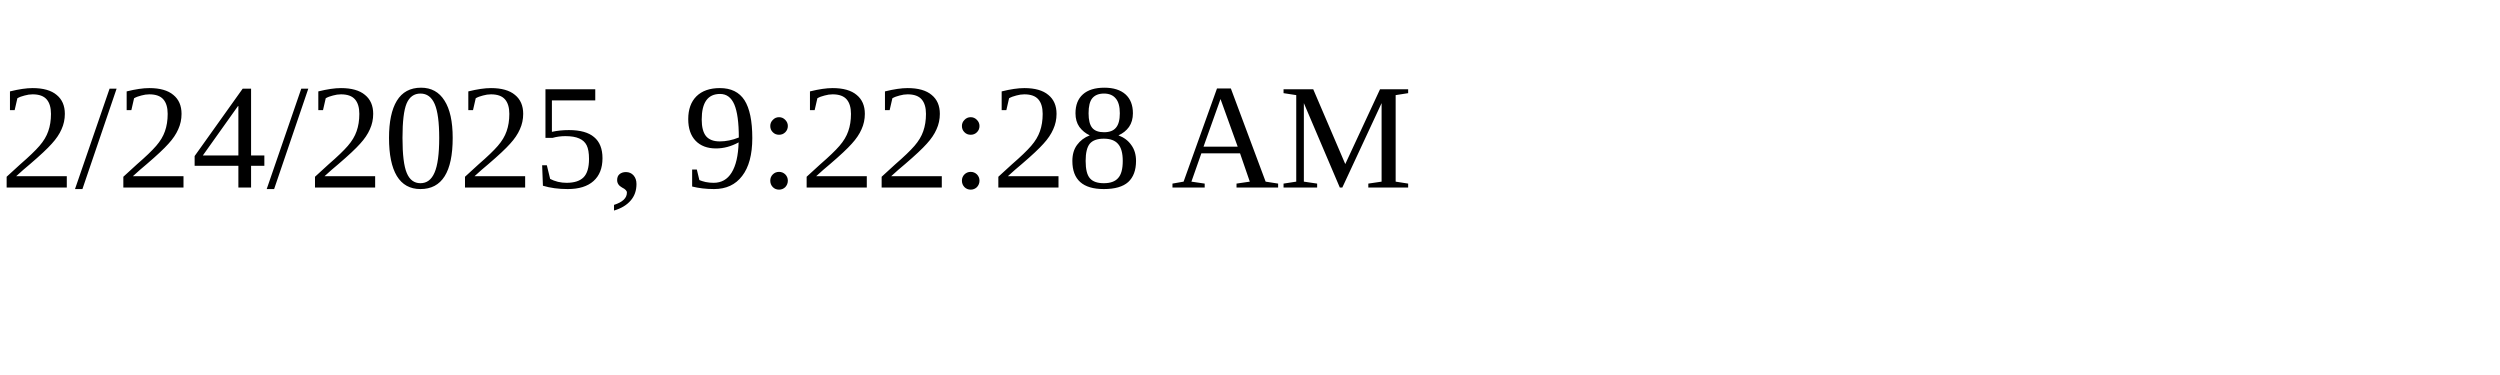
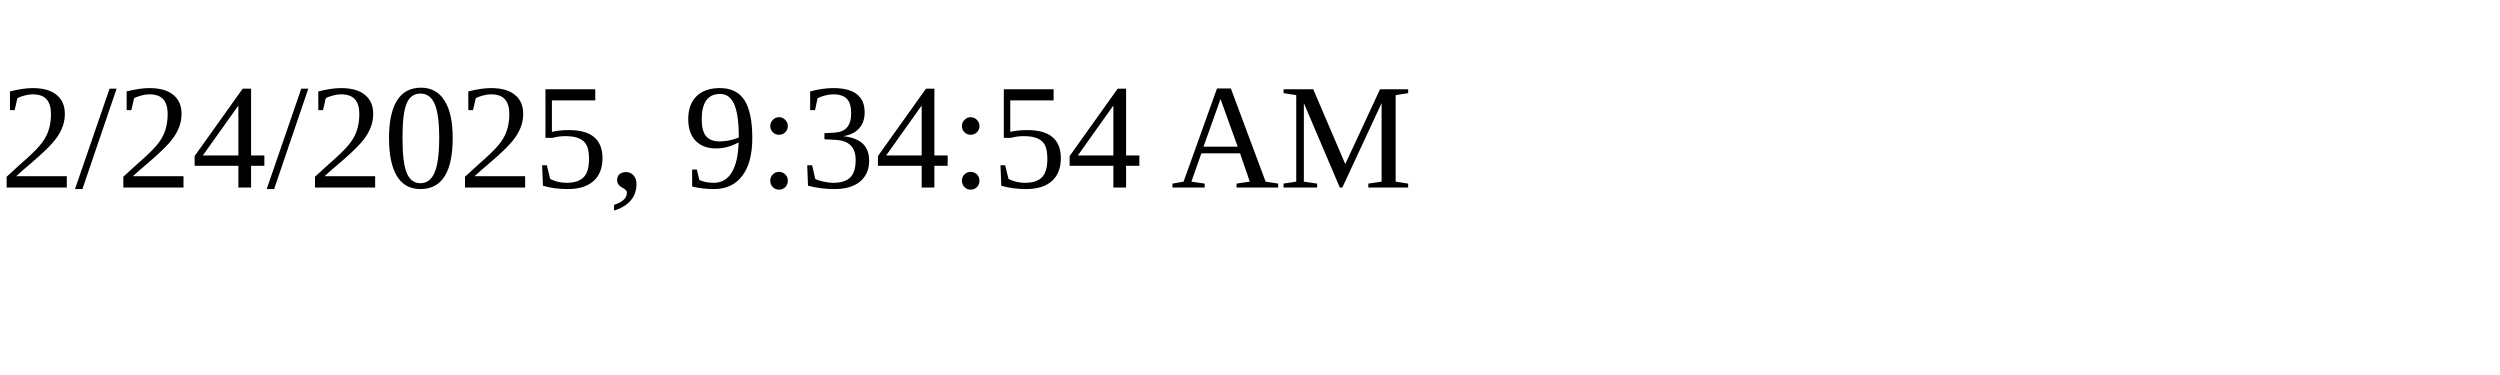
<svg xmlns="http://www.w3.org/2000/svg" height="30" width="200">
-   <text x="0" y="15">2/24/2025, 9:22:28 AM</text>
+   <text x="0" y="15">2/24/2025, 9:34:54 AM</text>
</svg>
